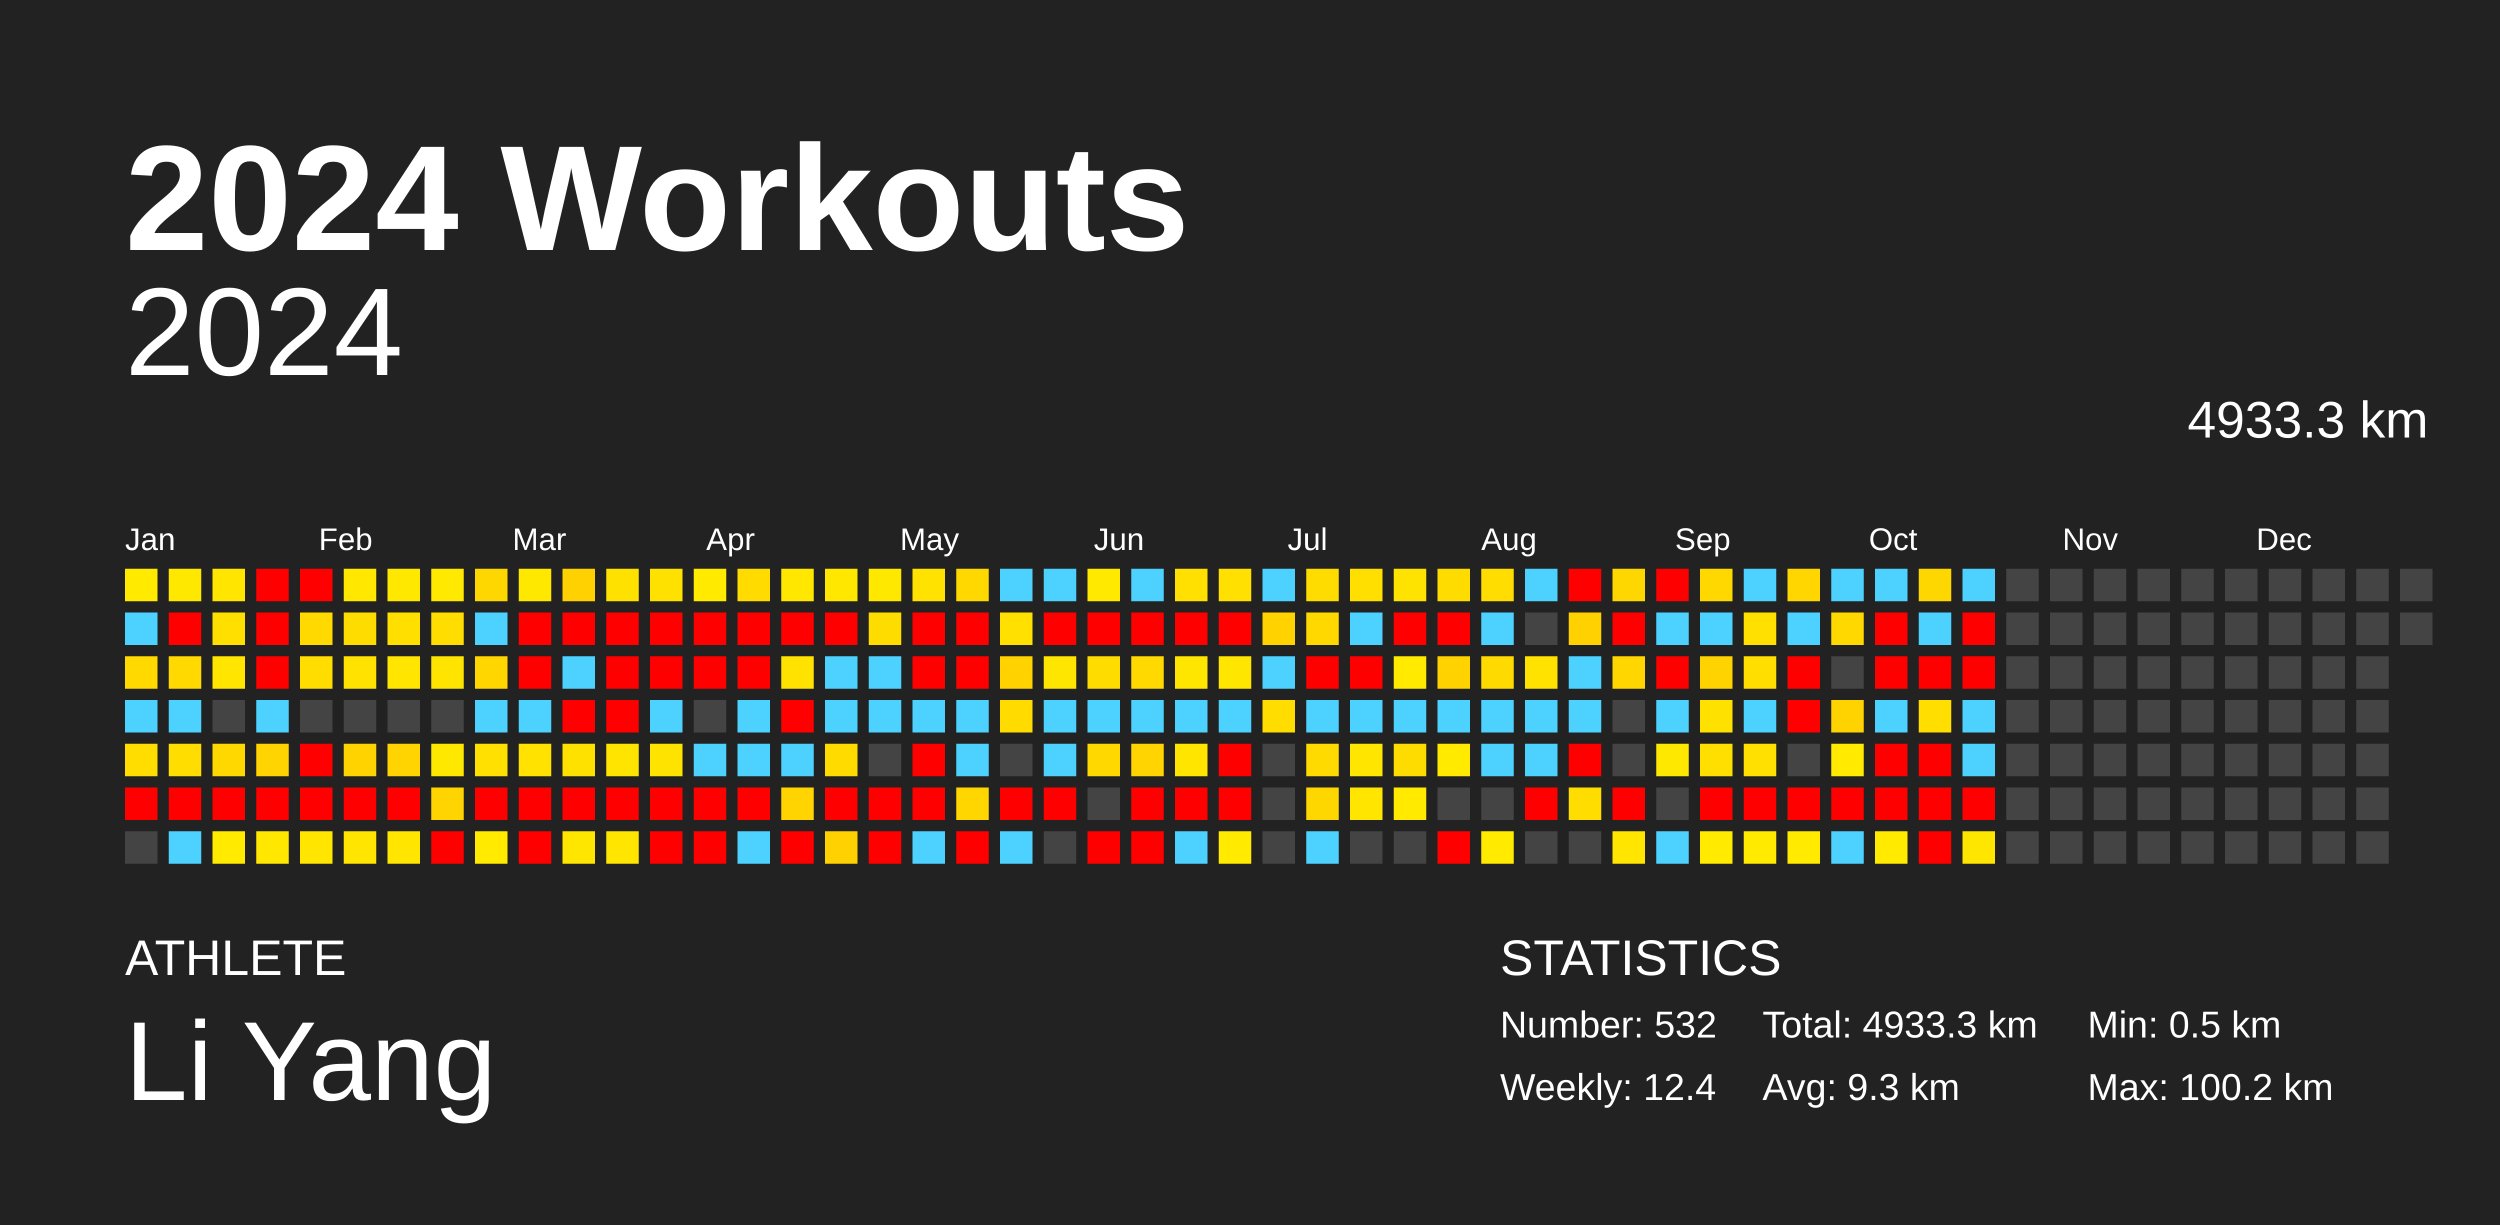
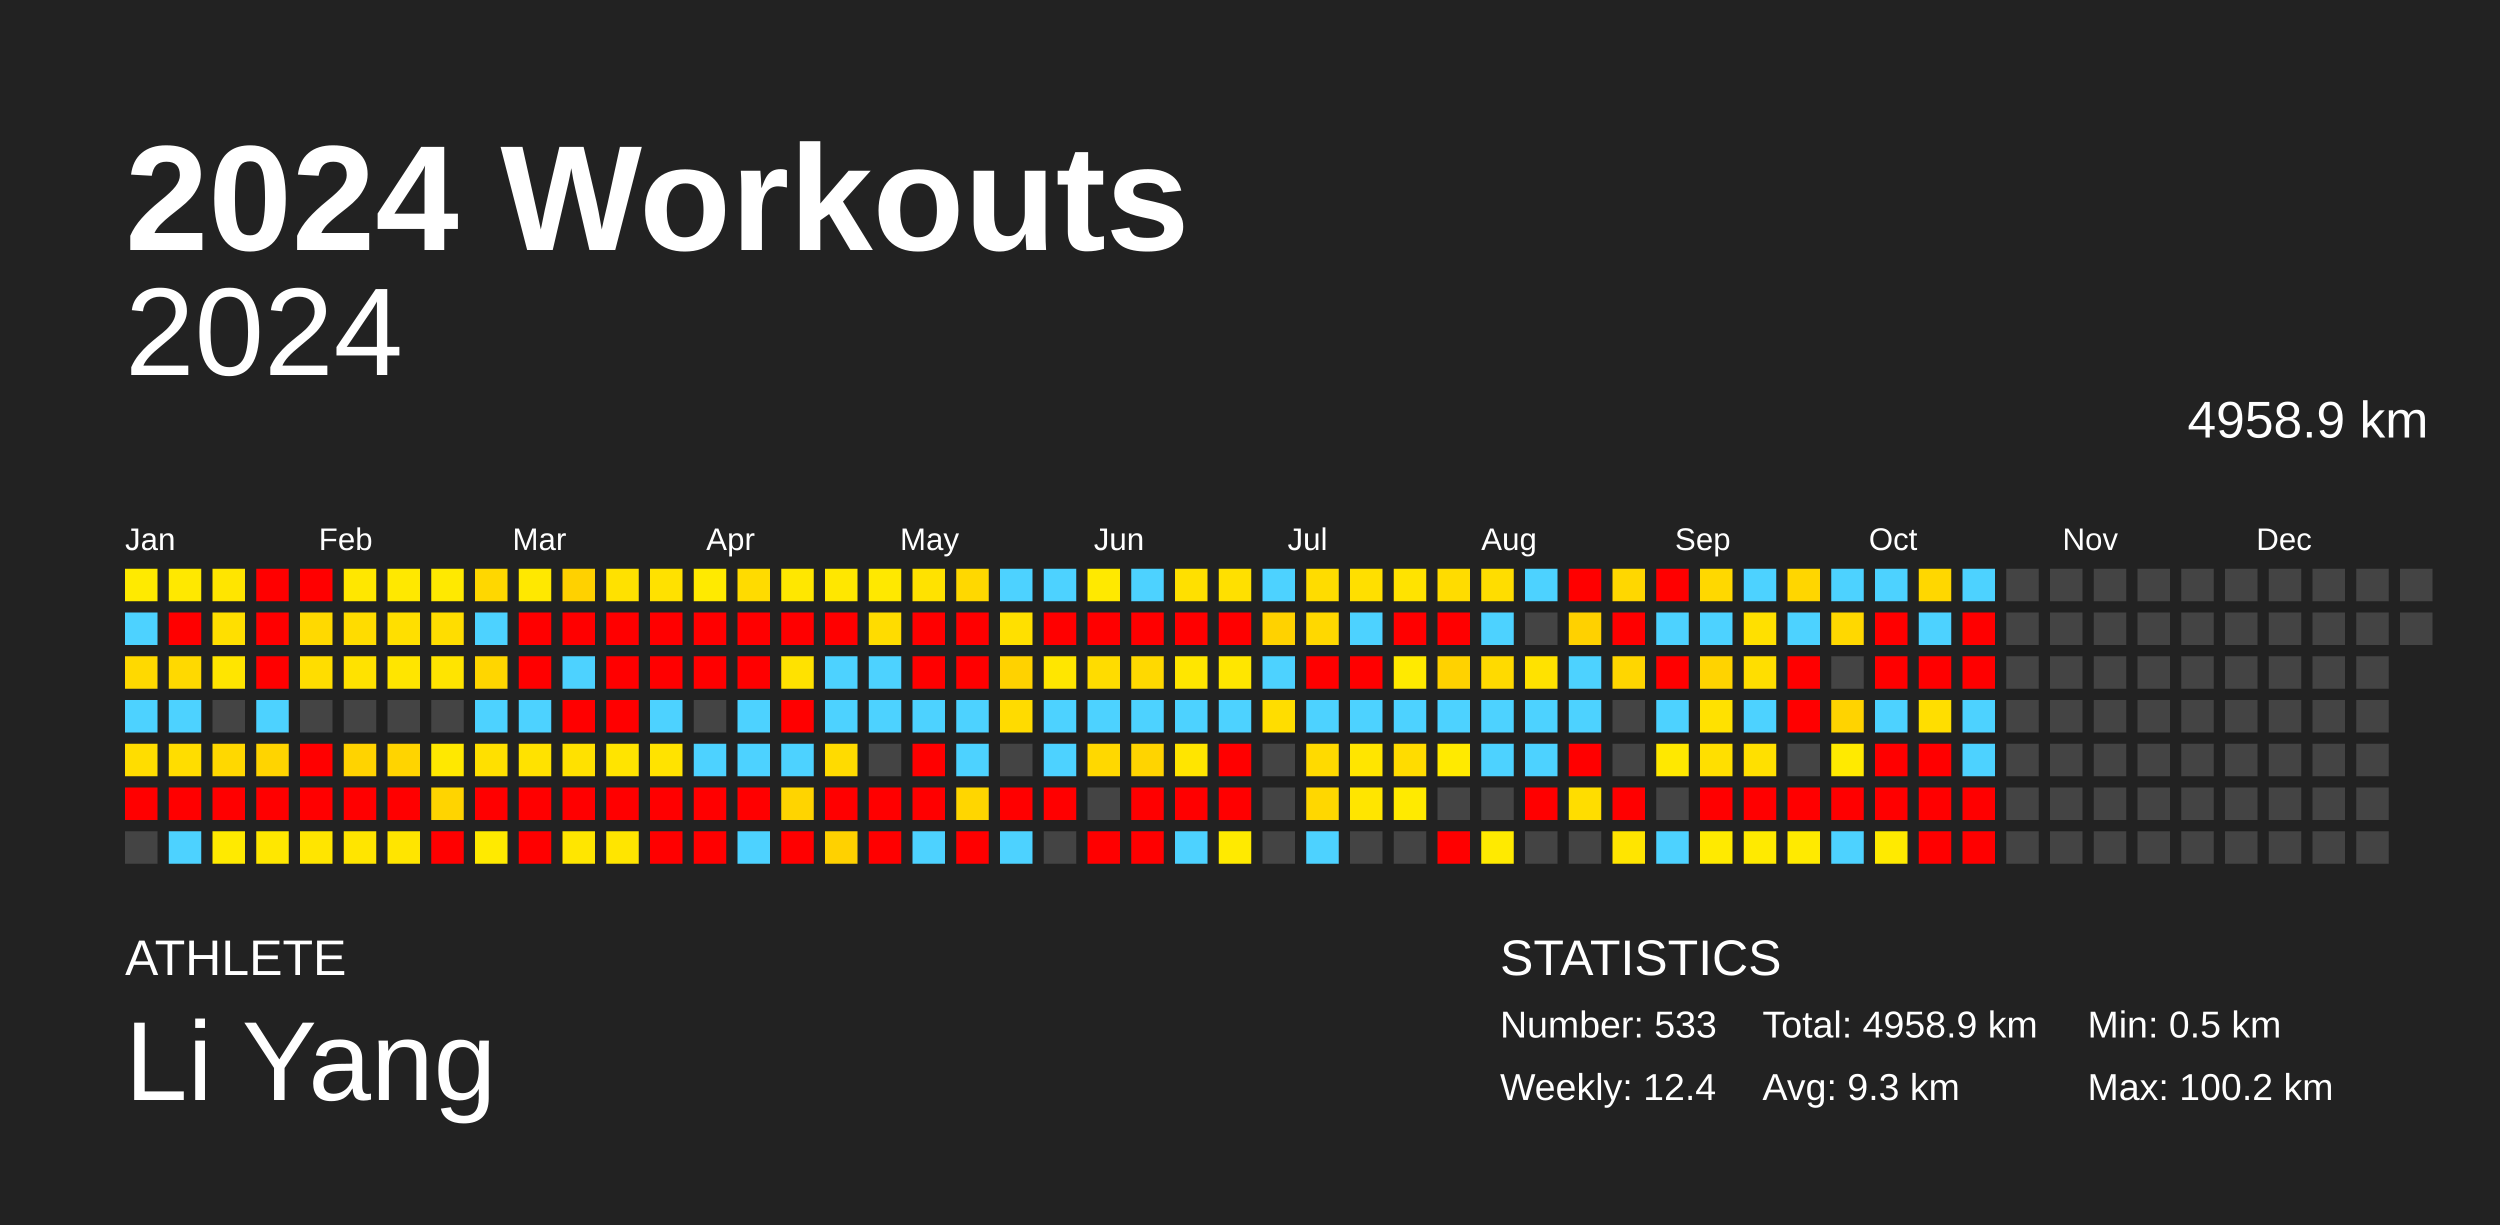
<svg xmlns="http://www.w3.org/2000/svg" baseProfile="full" height="98mm" version="1.1" viewBox="0,0,200,98" width="200mm">
  <defs />
  <rect fill="#222222" height="98" width="200" x="0" y="0" />
  <text fill="#FFFFFF" style="font-size:12px; font-family:Arial; font-weight:bold;" x="10" y="20">2024 Workouts</text>
  <text fill="#FFFFFF" style="font-size:4px; font-family:Arial" x="10" y="78">ATHLETE</text>
  <text fill="#FFFFFF" style="font-size:9px; font-family:Arial" x="10" y="88">Li Yang</text>
  <text fill="#FFFFFF" style="font-size:4px; font-family:Arial" x="120" y="78">STATISTICS</text>
-   <text fill="#FFFFFF" style="font-size:3px; font-family:Arial" x="120" y="83">Number: 532</text>
+   <text fill="#FFFFFF" style="font-size:3px; font-family:Arial" x="120" y="83">Number: 533</text>
  <text fill="#FFFFFF" style="font-size:3px; font-family:Arial" x="120" y="88">Weekly: 12.4</text>
-   <text fill="#FFFFFF" style="font-size:3px; font-family:Arial" x="141" y="83">Total: 4933.3 km</text>
+   <text fill="#FFFFFF" style="font-size:3px; font-family:Arial" x="141" y="83">Total: 4958.9 km</text>
  <text fill="#FFFFFF" style="font-size:3px; font-family:Arial" x="141" y="88">Avg: 9.3 km</text>
  <text fill="#FFFFFF" style="font-size:3px; font-family:Arial" x="167" y="83">Min: 0.5 km</text>
  <text fill="#FFFFFF" style="font-size:3px; font-family:Arial" x="167" y="88">Max: 100.2 km</text>
  <text alignment-baseline="hanging" fill="#FFFFFF" style="font-size:10.0px; font-family:Arial;" x="10" y="30">2024</text>
-   <text alignment-baseline="hanging" fill="#FFFFFF" style="font-size:4.125px; font-family:Arial;" x="175" y="35">4933.3 km</text>
+   <text alignment-baseline="hanging" fill="#FFFFFF" style="font-size:4.125px; font-family:Arial;" x="175" y="35">4958.9 km</text>
  <text fill="#FFFFFF" style="font-size:2.5px; font-family:Arial" x="10.0" y="44">Jan</text>
  <text fill="#FFFFFF" style="font-size:2.5px; font-family:Arial" x="25.5" y="44">Feb</text>
  <text fill="#FFFFFF" style="font-size:2.5px; font-family:Arial" x="41.0" y="44">Mar</text>
  <text fill="#FFFFFF" style="font-size:2.5px; font-family:Arial" x="56.5" y="44">Apr</text>
  <text fill="#FFFFFF" style="font-size:2.5px; font-family:Arial" x="72.0" y="44">May</text>
  <text fill="#FFFFFF" style="font-size:2.5px; font-family:Arial" x="87.5" y="44">Jun</text>
  <text fill="#FFFFFF" style="font-size:2.5px; font-family:Arial" x="103.0" y="44">Jul</text>
  <text fill="#FFFFFF" style="font-size:2.5px; font-family:Arial" x="118.5" y="44">Aug</text>
  <text fill="#FFFFFF" style="font-size:2.5px; font-family:Arial" x="134.0" y="44">Sep</text>
  <text fill="#FFFFFF" style="font-size:2.5px; font-family:Arial" x="149.5" y="44">Oct</text>
  <text fill="#FFFFFF" style="font-size:2.5px; font-family:Arial" x="165.0" y="44">Nov</text>
  <text fill="#FFFFFF" style="font-size:2.5px; font-family:Arial" x="180.5" y="44">Dec</text>
  <rect fill="#ffea00" height="2.6" width="2.6" x="10.0" y="45.5" />
  <rect fill="#4dd2ff" height="2.6" width="2.6" x="10.0" y="49.0" />
  <rect fill="#ffd900" height="2.6" width="2.6" x="10.0" y="52.5" />
  <rect fill="#4dd2ff" height="2.6" width="2.6" x="10.0" y="56.0" />
  <rect fill="#ffdd00" height="2.6" width="2.6" x="10.0" y="59.5" />
  <rect fill="red" height="2.6" width="2.6" x="10.0" y="63.0" />
  <rect fill="#444444" height="2.6" width="2.6" x="10.0" y="66.5" />
  <rect fill="#ffe800" height="2.6" width="2.6" x="13.5" y="45.5" />
  <rect fill="red" height="2.6" width="2.6" x="13.5" y="49.0" />
  <rect fill="#ffd900" height="2.6" width="2.6" x="13.5" y="52.5" />
  <rect fill="#4dd2ff" height="2.6" width="2.6" x="13.5" y="56.0" />
  <rect fill="#ffdd00" height="2.6" width="2.6" x="13.5" y="59.5" />
  <rect fill="red" height="2.6" width="2.6" x="13.5" y="63.0" />
  <rect fill="#4dd2ff" height="2.6" width="2.6" x="13.5" y="66.5" />
  <rect fill="#ffe500" height="2.6" width="2.6" x="17.0" y="45.5" />
  <rect fill="#ffdf00" height="2.6" width="2.6" x="17.0" y="49.0" />
  <rect fill="#ffe500" height="2.6" width="2.6" x="17.0" y="52.5" />
  <rect fill="#444444" height="2.6" width="2.6" x="17.0" y="56.0" />
  <rect fill="#ffd800" height="2.6" width="2.6" x="17.0" y="59.5" />
  <rect fill="red" height="2.6" width="2.6" x="17.0" y="63.0" />
  <rect fill="#ffea00" height="2.6" width="2.6" x="17.0" y="66.5" />
  <rect fill="red" height="2.6" width="2.6" x="20.5" y="45.5" />
  <rect fill="red" height="2.6" width="2.6" x="20.5" y="49.0" />
  <rect fill="red" height="2.6" width="2.6" x="20.5" y="52.5" />
  <rect fill="#4dd2ff" height="2.6" width="2.6" x="20.5" y="56.0" />
  <rect fill="#ffd400" height="2.6" width="2.6" x="20.5" y="59.5" />
  <rect fill="red" height="2.6" width="2.6" x="20.5" y="63.0" />
  <rect fill="#ffe700" height="2.6" width="2.6" x="20.5" y="66.5" />
  <rect fill="red" height="2.6" width="2.6" x="24.0" y="45.5" />
  <rect fill="#ffd900" height="2.6" width="2.6" x="24.0" y="49.0" />
  <rect fill="#ffdd00" height="2.6" width="2.6" x="24.0" y="52.5" />
  <rect fill="#444444" height="2.6" width="2.6" x="24.0" y="56.0" />
  <rect fill="red" height="2.6" width="2.6" x="24.0" y="59.5" />
  <rect fill="red" height="2.6" width="2.6" x="24.0" y="63.0" />
  <rect fill="#ffe500" height="2.6" width="2.6" x="24.0" y="66.5" />
  <rect fill="#ffe700" height="2.6" width="2.6" x="27.5" y="45.5" />
  <rect fill="#ffdc00" height="2.6" width="2.6" x="27.5" y="49.0" />
  <rect fill="#ffe200" height="2.6" width="2.6" x="27.5" y="52.5" />
  <rect fill="#444444" height="2.6" width="2.6" x="27.5" y="56.0" />
  <rect fill="#ffd300" height="2.6" width="2.6" x="27.5" y="59.5" />
  <rect fill="red" height="2.6" width="2.6" x="27.5" y="63.0" />
  <rect fill="#ffe500" height="2.6" width="2.6" x="27.5" y="66.5" />
  <rect fill="#ffe800" height="2.6" width="2.6" x="31.0" y="45.5" />
  <rect fill="#ffdf00" height="2.6" width="2.6" x="31.0" y="49.0" />
  <rect fill="#ffe500" height="2.6" width="2.6" x="31.0" y="52.5" />
  <rect fill="#444444" height="2.6" width="2.6" x="31.0" y="56.0" />
  <rect fill="#ffd400" height="2.6" width="2.6" x="31.0" y="59.5" />
  <rect fill="red" height="2.6" width="2.6" x="31.0" y="63.0" />
  <rect fill="#ffe500" height="2.6" width="2.6" x="31.0" y="66.5" />
  <rect fill="#ffe900" height="2.6" width="2.6" x="34.5" y="45.5" />
  <rect fill="#ffdd00" height="2.6" width="2.6" x="34.5" y="49.0" />
  <rect fill="#ffe400" height="2.6" width="2.6" x="34.5" y="52.5" />
  <rect fill="#444444" height="2.6" width="2.6" x="34.5" y="56.0" />
  <rect fill="#ffe800" height="2.6" width="2.6" x="34.5" y="59.5" />
  <rect fill="#ffd400" height="2.6" width="2.6" x="34.5" y="63.0" />
  <rect fill="red" height="2.6" width="2.6" x="34.5" y="66.5" />
  <rect fill="#ffd700" height="2.6" width="2.6" x="38.0" y="45.5" />
  <rect fill="#4dd2ff" height="2.6" width="2.6" x="38.0" y="49.0" />
  <rect fill="#ffd600" height="2.6" width="2.6" x="38.0" y="52.5" />
  <rect fill="#4dd2ff" height="2.6" width="2.6" x="38.0" y="56.0" />
  <rect fill="#ffe000" height="2.6" width="2.6" x="38.0" y="59.5" />
  <rect fill="red" height="2.6" width="2.6" x="38.0" y="63.0" />
  <rect fill="#ffea00" height="2.6" width="2.6" x="38.0" y="66.5" />
  <rect fill="#ffe800" height="2.6" width="2.6" x="41.5" y="45.5" />
  <rect fill="red" height="2.6" width="2.6" x="41.5" y="49.0" />
  <rect fill="red" height="2.6" width="2.6" x="41.5" y="52.5" />
  <rect fill="#4dd2ff" height="2.6" width="2.6" x="41.5" y="56.0" />
  <rect fill="#ffe200" height="2.6" width="2.6" x="41.5" y="59.5" />
  <rect fill="red" height="2.6" width="2.6" x="41.5" y="63.0" />
  <rect fill="red" height="2.6" width="2.6" x="41.5" y="66.5" />
  <rect fill="#ffd100" height="2.6" width="2.6" x="45.0" y="45.5" />
  <rect fill="red" height="2.6" width="2.6" x="45.0" y="49.0" />
  <rect fill="#4dd2ff" height="2.6" width="2.6" x="45.0" y="52.5" />
  <rect fill="red" height="2.6" width="2.6" x="45.0" y="56.0" />
  <rect fill="#ffe100" height="2.6" width="2.6" x="45.0" y="59.5" />
  <rect fill="red" height="2.6" width="2.6" x="45.0" y="63.0" />
  <rect fill="#ffe600" height="2.6" width="2.6" x="45.0" y="66.5" />
  <rect fill="#ffe100" height="2.6" width="2.6" x="48.5" y="45.5" />
  <rect fill="red" height="2.6" width="2.6" x="48.5" y="49.0" />
  <rect fill="red" height="2.6" width="2.6" x="48.5" y="52.5" />
  <rect fill="red" height="2.6" width="2.6" x="48.5" y="56.0" />
  <rect fill="#ffe400" height="2.6" width="2.6" x="48.5" y="59.5" />
  <rect fill="red" height="2.6" width="2.6" x="48.5" y="63.0" />
  <rect fill="#ffe500" height="2.6" width="2.6" x="48.5" y="66.5" />
  <rect fill="#ffe100" height="2.6" width="2.6" x="52.0" y="45.5" />
  <rect fill="red" height="2.6" width="2.6" x="52.0" y="49.0" />
  <rect fill="red" height="2.6" width="2.6" x="52.0" y="52.5" />
  <rect fill="#4dd2ff" height="2.6" width="2.6" x="52.0" y="56.0" />
  <rect fill="#ffe300" height="2.6" width="2.6" x="52.0" y="59.5" />
  <rect fill="red" height="2.6" width="2.6" x="52.0" y="63.0" />
  <rect fill="red" height="2.6" width="2.6" x="52.0" y="66.5" />
  <rect fill="#ffea00" height="2.6" width="2.6" x="55.5" y="45.5" />
  <rect fill="red" height="2.6" width="2.6" x="55.5" y="49.0" />
  <rect fill="red" height="2.6" width="2.6" x="55.5" y="52.5" />
  <rect fill="#444444" height="2.6" width="2.6" x="55.5" y="56.0" />
  <rect fill="#4dd2ff" height="2.6" width="2.6" x="55.5" y="59.5" />
  <rect fill="red" height="2.6" width="2.6" x="55.5" y="63.0" />
  <rect fill="red" height="2.6" width="2.6" x="55.5" y="66.5" />
  <rect fill="#ffdb00" height="2.6" width="2.6" x="59.0" y="45.5" />
  <rect fill="red" height="2.6" width="2.6" x="59.0" y="49.0" />
  <rect fill="red" height="2.6" width="2.6" x="59.0" y="52.5" />
  <rect fill="#4dd2ff" height="2.6" width="2.6" x="59.0" y="56.0" />
  <rect fill="#4dd2ff" height="2.6" width="2.6" x="59.0" y="59.5" />
  <rect fill="red" height="2.6" width="2.6" x="59.0" y="63.0" />
  <rect fill="#4dd2ff" height="2.6" width="2.6" x="59.0" y="66.5" />
  <rect fill="#ffe700" height="2.6" width="2.6" x="62.5" y="45.5" />
  <rect fill="red" height="2.6" width="2.6" x="62.5" y="49.0" />
  <rect fill="#ffe200" height="2.6" width="2.6" x="62.5" y="52.5" />
  <rect fill="red" height="2.6" width="2.6" x="62.5" y="56.0" />
  <rect fill="#4dd2ff" height="2.6" width="2.6" x="62.5" y="59.5" />
  <rect fill="#ffd400" height="2.6" width="2.6" x="62.5" y="63.0" />
  <rect fill="red" height="2.6" width="2.6" x="62.5" y="66.5" />
  <rect fill="#ffe700" height="2.6" width="2.6" x="66.0" y="45.5" />
  <rect fill="red" height="2.6" width="2.6" x="66.0" y="49.0" />
  <rect fill="#4dd2ff" height="2.6" width="2.6" x="66.0" y="52.5" />
  <rect fill="#4dd2ff" height="2.6" width="2.6" x="66.0" y="56.0" />
  <rect fill="#ffdb00" height="2.6" width="2.6" x="66.0" y="59.5" />
  <rect fill="red" height="2.6" width="2.6" x="66.0" y="63.0" />
  <rect fill="#ffd100" height="2.6" width="2.6" x="66.0" y="66.5" />
  <rect fill="#ffe800" height="2.6" width="2.6" x="69.5" y="45.5" />
  <rect fill="#ffdc00" height="2.6" width="2.6" x="69.5" y="49.0" />
  <rect fill="#4dd2ff" height="2.6" width="2.6" x="69.5" y="52.5" />
  <rect fill="#4dd2ff" height="2.6" width="2.6" x="69.5" y="56.0" />
  <rect fill="#444444" height="2.6" width="2.6" x="69.5" y="59.5" />
  <rect fill="red" height="2.6" width="2.6" x="69.5" y="63.0" />
  <rect fill="red" height="2.6" width="2.6" x="69.5" y="66.5" />
  <rect fill="#ffe200" height="2.6" width="2.6" x="73.0" y="45.5" />
  <rect fill="red" height="2.6" width="2.6" x="73.0" y="49.0" />
  <rect fill="red" height="2.6" width="2.6" x="73.0" y="52.5" />
  <rect fill="#4dd2ff" height="2.6" width="2.6" x="73.0" y="56.0" />
  <rect fill="red" height="2.6" width="2.6" x="73.0" y="59.5" />
  <rect fill="red" height="2.6" width="2.6" x="73.0" y="63.0" />
  <rect fill="#4dd2ff" height="2.6" width="2.6" x="73.0" y="66.5" />
  <rect fill="#ffd800" height="2.6" width="2.6" x="76.5" y="45.5" />
  <rect fill="red" height="2.6" width="2.6" x="76.5" y="49.0" />
  <rect fill="red" height="2.6" width="2.6" x="76.5" y="52.5" />
  <rect fill="#4dd2ff" height="2.6" width="2.6" x="76.5" y="56.0" />
  <rect fill="#4dd2ff" height="2.6" width="2.6" x="76.5" y="59.5" />
  <rect fill="#ffd600" height="2.6" width="2.6" x="76.5" y="63.0" />
  <rect fill="red" height="2.6" width="2.6" x="76.5" y="66.5" />
  <rect fill="#4dd2ff" height="2.6" width="2.6" x="80.0" y="45.5" />
  <rect fill="#ffe000" height="2.6" width="2.6" x="80.0" y="49.0" />
  <rect fill="#ffd200" height="2.6" width="2.6" x="80.0" y="52.5" />
  <rect fill="#ffdb00" height="2.6" width="2.6" x="80.0" y="56.0" />
  <rect fill="#444444" height="2.6" width="2.6" x="80.0" y="59.5" />
  <rect fill="red" height="2.6" width="2.6" x="80.0" y="63.0" />
  <rect fill="#4dd2ff" height="2.6" width="2.6" x="80.0" y="66.5" />
  <rect fill="#4dd2ff" height="2.6" width="2.6" x="83.5" y="45.5" />
  <rect fill="red" height="2.6" width="2.6" x="83.5" y="49.0" />
  <rect fill="#ffe600" height="2.6" width="2.6" x="83.5" y="52.5" />
  <rect fill="#4dd2ff" height="2.6" width="2.6" x="83.5" y="56.0" />
  <rect fill="#4dd2ff" height="2.6" width="2.6" x="83.5" y="59.5" />
  <rect fill="red" height="2.6" width="2.6" x="83.5" y="63.0" />
  <rect fill="#444444" height="2.6" width="2.6" x="83.5" y="66.5" />
  <rect fill="#ffe900" height="2.6" width="2.6" x="87.0" y="45.5" />
  <rect fill="red" height="2.6" width="2.6" x="87.0" y="49.0" />
  <rect fill="#ffdc00" height="2.6" width="2.6" x="87.0" y="52.5" />
  <rect fill="#4dd2ff" height="2.6" width="2.6" x="87.0" y="56.0" />
  <rect fill="#ffd800" height="2.6" width="2.6" x="87.0" y="59.5" />
  <rect fill="#444444" height="2.6" width="2.6" x="87.0" y="63.0" />
  <rect fill="red" height="2.6" width="2.6" x="87.0" y="66.5" />
  <rect fill="#4dd2ff" height="2.6" width="2.6" x="90.5" y="45.5" />
  <rect fill="red" height="2.6" width="2.6" x="90.5" y="49.0" />
  <rect fill="#ffd900" height="2.6" width="2.6" x="90.5" y="52.5" />
  <rect fill="#4dd2ff" height="2.6" width="2.6" x="90.5" y="56.0" />
  <rect fill="#ffd400" height="2.6" width="2.6" x="90.5" y="59.5" />
  <rect fill="red" height="2.6" width="2.6" x="90.5" y="63.0" />
  <rect fill="red" height="2.6" width="2.6" x="90.5" y="66.5" />
  <rect fill="#ffe000" height="2.6" width="2.6" x="94.0" y="45.5" />
  <rect fill="red" height="2.6" width="2.6" x="94.0" y="49.0" />
  <rect fill="#ffe600" height="2.6" width="2.6" x="94.0" y="52.5" />
  <rect fill="#4dd2ff" height="2.6" width="2.6" x="94.0" y="56.0" />
  <rect fill="#ffe500" height="2.6" width="2.6" x="94.0" y="59.5" />
  <rect fill="red" height="2.6" width="2.6" x="94.0" y="63.0" />
  <rect fill="#4dd2ff" height="2.6" width="2.6" x="94.0" y="66.5" />
  <rect fill="#ffe000" height="2.6" width="2.6" x="97.5" y="45.5" />
  <rect fill="red" height="2.6" width="2.6" x="97.5" y="49.0" />
  <rect fill="#ffe600" height="2.6" width="2.6" x="97.5" y="52.5" />
  <rect fill="#4dd2ff" height="2.6" width="2.6" x="97.5" y="56.0" />
  <rect fill="red" height="2.6" width="2.6" x="97.5" y="59.5" />
  <rect fill="red" height="2.6" width="2.6" x="97.5" y="63.0" />
  <rect fill="#ffea00" height="2.6" width="2.6" x="97.5" y="66.5" />
  <rect fill="#4dd2ff" height="2.6" width="2.6" x="101.0" y="45.5" />
  <rect fill="#ffd200" height="2.6" width="2.6" x="101.0" y="49.0" />
  <rect fill="#4dd2ff" height="2.6" width="2.6" x="101.0" y="52.5" />
  <rect fill="#ffdd00" height="2.6" width="2.6" x="101.0" y="56.0" />
  <rect fill="#444444" height="2.6" width="2.6" x="101.0" y="59.5" />
  <rect fill="#444444" height="2.6" width="2.6" x="101.0" y="63.0" />
  <rect fill="#444444" height="2.6" width="2.6" x="101.0" y="66.5" />
  <rect fill="#ffdc00" height="2.6" width="2.6" x="104.5" y="45.5" />
  <rect fill="#ffd800" height="2.6" width="2.6" x="104.5" y="49.0" />
  <rect fill="red" height="2.6" width="2.6" x="104.5" y="52.5" />
  <rect fill="#4dd2ff" height="2.6" width="2.6" x="104.5" y="56.0" />
  <rect fill="#ffda00" height="2.6" width="2.6" x="104.5" y="59.5" />
  <rect fill="#ffd700" height="2.6" width="2.6" x="104.5" y="63.0" />
  <rect fill="#4dd2ff" height="2.6" width="2.6" x="104.5" y="66.5" />
  <rect fill="#ffdf00" height="2.6" width="2.6" x="108.0" y="45.5" />
  <rect fill="#4dd2ff" height="2.6" width="2.6" x="108.0" y="49.0" />
  <rect fill="red" height="2.6" width="2.6" x="108.0" y="52.5" />
  <rect fill="#4dd2ff" height="2.6" width="2.6" x="108.0" y="56.0" />
  <rect fill="#ffe500" height="2.6" width="2.6" x="108.0" y="59.5" />
  <rect fill="#ffe500" height="2.6" width="2.6" x="108.0" y="63.0" />
  <rect fill="#444444" height="2.6" width="2.6" x="108.0" y="66.5" />
  <rect fill="#ffe300" height="2.6" width="2.6" x="111.5" y="45.5" />
  <rect fill="red" height="2.6" width="2.6" x="111.5" y="49.0" />
  <rect fill="#ffea00" height="2.6" width="2.6" x="111.5" y="52.5" />
  <rect fill="#4dd2ff" height="2.6" width="2.6" x="111.5" y="56.0" />
  <rect fill="#ffdc00" height="2.6" width="2.6" x="111.5" y="59.5" />
  <rect fill="#ffea00" height="2.6" width="2.6" x="111.5" y="63.0" />
  <rect fill="#444444" height="2.6" width="2.6" x="111.5" y="66.5" />
  <rect fill="#ffdc00" height="2.6" width="2.6" x="115.0" y="45.5" />
  <rect fill="red" height="2.6" width="2.6" x="115.0" y="49.0" />
  <rect fill="#ffd200" height="2.6" width="2.6" x="115.0" y="52.5" />
  <rect fill="#4dd2ff" height="2.6" width="2.6" x="115.0" y="56.0" />
  <rect fill="#ffea00" height="2.6" width="2.6" x="115.0" y="59.5" />
  <rect fill="#444444" height="2.6" width="2.6" x="115.0" y="63.0" />
  <rect fill="red" height="2.6" width="2.6" x="115.0" y="66.5" />
  <rect fill="#ffdd00" height="2.6" width="2.6" x="118.5" y="45.5" />
  <rect fill="#4dd2ff" height="2.6" width="2.6" x="118.5" y="49.0" />
  <rect fill="#ffda00" height="2.6" width="2.6" x="118.5" y="52.5" />
  <rect fill="#4dd2ff" height="2.6" width="2.6" x="118.5" y="56.0" />
  <rect fill="#4dd2ff" height="2.6" width="2.6" x="118.5" y="59.5" />
  <rect fill="#444444" height="2.6" width="2.6" x="118.5" y="63.0" />
  <rect fill="#ffea00" height="2.6" width="2.6" x="118.5" y="66.5" />
  <rect fill="#4dd2ff" height="2.6" width="2.6" x="122.0" y="45.5" />
  <rect fill="#444444" height="2.6" width="2.6" x="122.0" y="49.0" />
  <rect fill="#ffe200" height="2.6" width="2.6" x="122.0" y="52.5" />
  <rect fill="#4dd2ff" height="2.6" width="2.6" x="122.0" y="56.0" />
  <rect fill="#4dd2ff" height="2.6" width="2.6" x="122.0" y="59.5" />
  <rect fill="red" height="2.6" width="2.6" x="122.0" y="63.0" />
  <rect fill="#444444" height="2.6" width="2.6" x="122.0" y="66.5" />
  <rect fill="red" height="2.6" width="2.6" x="125.5" y="45.5" />
  <rect fill="#ffd100" height="2.6" width="2.6" x="125.5" y="49.0" />
  <rect fill="#4dd2ff" height="2.6" width="2.6" x="125.5" y="52.5" />
  <rect fill="#4dd2ff" height="2.6" width="2.6" x="125.5" y="56.0" />
  <rect fill="red" height="2.6" width="2.6" x="125.5" y="59.5" />
  <rect fill="#ffdd00" height="2.6" width="2.6" x="125.5" y="63.0" />
  <rect fill="#444444" height="2.6" width="2.6" x="125.5" y="66.5" />
  <rect fill="#ffd700" height="2.6" width="2.6" x="129.0" y="45.5" />
  <rect fill="red" height="2.6" width="2.6" x="129.0" y="49.0" />
  <rect fill="#ffd600" height="2.6" width="2.6" x="129.0" y="52.5" />
  <rect fill="#444444" height="2.6" width="2.6" x="129.0" y="56.0" />
  <rect fill="#444444" height="2.6" width="2.6" x="129.0" y="59.5" />
  <rect fill="red" height="2.6" width="2.6" x="129.0" y="63.0" />
  <rect fill="#ffe500" height="2.6" width="2.6" x="129.0" y="66.5" />
  <rect fill="red" height="2.6" width="2.6" x="132.5" y="45.5" />
  <rect fill="#4dd2ff" height="2.6" width="2.6" x="132.5" y="49.0" />
  <rect fill="red" height="2.6" width="2.6" x="132.5" y="52.5" />
  <rect fill="#4dd2ff" height="2.6" width="2.6" x="132.5" y="56.0" />
  <rect fill="#ffe800" height="2.6" width="2.6" x="132.5" y="59.5" />
  <rect fill="#444444" height="2.6" width="2.6" x="132.5" y="63.0" />
  <rect fill="#4dd2ff" height="2.6" width="2.6" x="132.5" y="66.5" />
  <rect fill="#ffd800" height="2.6" width="2.6" x="136.0" y="45.5" />
  <rect fill="#4dd2ff" height="2.6" width="2.6" x="136.0" y="49.0" />
  <rect fill="#ffd300" height="2.6" width="2.6" x="136.0" y="52.5" />
  <rect fill="#ffe100" height="2.6" width="2.6" x="136.0" y="56.0" />
  <rect fill="#ffdf00" height="2.6" width="2.6" x="136.0" y="59.5" />
  <rect fill="red" height="2.6" width="2.6" x="136.0" y="63.0" />
  <rect fill="#ffea00" height="2.6" width="2.6" x="136.0" y="66.5" />
  <rect fill="#4dd2ff" height="2.6" width="2.6" x="139.5" y="45.5" />
  <rect fill="#ffe000" height="2.6" width="2.6" x="139.5" y="49.0" />
  <rect fill="#ffde00" height="2.6" width="2.6" x="139.5" y="52.5" />
  <rect fill="#4dd2ff" height="2.6" width="2.6" x="139.5" y="56.0" />
  <rect fill="#ffe000" height="2.6" width="2.6" x="139.5" y="59.5" />
  <rect fill="red" height="2.6" width="2.6" x="139.5" y="63.0" />
  <rect fill="#ffea00" height="2.6" width="2.6" x="139.5" y="66.5" />
  <rect fill="#ffd600" height="2.6" width="2.6" x="143.0" y="45.5" />
  <rect fill="#4dd2ff" height="2.6" width="2.6" x="143.0" y="49.0" />
  <rect fill="red" height="2.6" width="2.6" x="143.0" y="52.5" />
  <rect fill="red" height="2.6" width="2.6" x="143.0" y="56.0" />
  <rect fill="#444444" height="2.6" width="2.6" x="143.0" y="59.5" />
  <rect fill="red" height="2.6" width="2.6" x="143.0" y="63.0" />
  <rect fill="#ffea00" height="2.6" width="2.6" x="143.0" y="66.5" />
  <rect fill="#4dd2ff" height="2.6" width="2.6" x="146.5" y="45.5" />
  <rect fill="#ffd800" height="2.6" width="2.6" x="146.5" y="49.0" />
  <rect fill="#444444" height="2.6" width="2.6" x="146.5" y="52.5" />
  <rect fill="#ffd300" height="2.6" width="2.6" x="146.5" y="56.0" />
  <rect fill="#ffea00" height="2.6" width="2.6" x="146.5" y="59.5" />
  <rect fill="red" height="2.6" width="2.6" x="146.5" y="63.0" />
  <rect fill="#4dd2ff" height="2.6" width="2.6" x="146.5" y="66.5" />
  <rect fill="#4dd2ff" height="2.6" width="2.6" x="150.0" y="45.5" />
  <rect fill="red" height="2.6" width="2.6" x="150.0" y="49.0" />
  <rect fill="red" height="2.6" width="2.6" x="150.0" y="52.5" />
  <rect fill="#4dd2ff" height="2.6" width="2.6" x="150.0" y="56.0" />
  <rect fill="red" height="2.6" width="2.6" x="150.0" y="59.5" />
  <rect fill="red" height="2.6" width="2.6" x="150.0" y="63.0" />
  <rect fill="#ffea00" height="2.6" width="2.6" x="150.0" y="66.5" />
  <rect fill="#ffd700" height="2.6" width="2.6" x="153.5" y="45.5" />
  <rect fill="#4dd2ff" height="2.6" width="2.6" x="153.5" y="49.0" />
  <rect fill="red" height="2.6" width="2.6" x="153.5" y="52.5" />
  <rect fill="#ffde00" height="2.6" width="2.6" x="153.5" y="56.0" />
  <rect fill="red" height="2.6" width="2.6" x="153.5" y="59.5" />
  <rect fill="red" height="2.6" width="2.6" x="153.5" y="63.0" />
  <rect fill="red" height="2.6" width="2.6" x="153.5" y="66.5" />
  <rect fill="#4dd2ff" height="2.6" width="2.6" x="157.0" y="45.5" />
  <rect fill="red" height="2.6" width="2.6" x="157.0" y="49.0" />
  <rect fill="red" height="2.6" width="2.6" x="157.0" y="52.5" />
  <rect fill="#4dd2ff" height="2.6" width="2.6" x="157.0" y="56.0" />
  <rect fill="#4dd2ff" height="2.6" width="2.6" x="157.0" y="59.5" />
  <rect fill="red" height="2.6" width="2.6" x="157.0" y="63.0" />
-   <rect fill="#ffe600" height="2.6" width="2.6" x="157.0" y="66.5" />
+   <rect fill="red" height="2.6" width="2.6" x="157.0" y="66.5" />
  <rect fill="#444444" height="2.6" width="2.6" x="160.5" y="45.5" />
  <rect fill="#444444" height="2.6" width="2.6" x="160.5" y="49.0" />
  <rect fill="#444444" height="2.6" width="2.6" x="160.5" y="52.5" />
  <rect fill="#444444" height="2.6" width="2.6" x="160.5" y="56.0" />
  <rect fill="#444444" height="2.6" width="2.6" x="160.5" y="59.5" />
  <rect fill="#444444" height="2.6" width="2.6" x="160.5" y="63.0" />
  <rect fill="#444444" height="2.6" width="2.6" x="160.5" y="66.5" />
  <rect fill="#444444" height="2.6" width="2.6" x="164.0" y="45.5" />
  <rect fill="#444444" height="2.6" width="2.6" x="164.0" y="49.0" />
  <rect fill="#444444" height="2.6" width="2.6" x="164.0" y="52.5" />
  <rect fill="#444444" height="2.6" width="2.6" x="164.0" y="56.0" />
  <rect fill="#444444" height="2.6" width="2.6" x="164.0" y="59.5" />
  <rect fill="#444444" height="2.6" width="2.6" x="164.0" y="63.0" />
  <rect fill="#444444" height="2.6" width="2.6" x="164.0" y="66.5" />
  <rect fill="#444444" height="2.6" width="2.6" x="167.5" y="45.5" />
  <rect fill="#444444" height="2.6" width="2.6" x="167.5" y="49.0" />
  <rect fill="#444444" height="2.6" width="2.6" x="167.5" y="52.5" />
  <rect fill="#444444" height="2.6" width="2.6" x="167.5" y="56.0" />
  <rect fill="#444444" height="2.6" width="2.6" x="167.5" y="59.5" />
  <rect fill="#444444" height="2.6" width="2.6" x="167.5" y="63.0" />
  <rect fill="#444444" height="2.6" width="2.6" x="167.5" y="66.5" />
  <rect fill="#444444" height="2.6" width="2.6" x="171.0" y="45.5" />
  <rect fill="#444444" height="2.6" width="2.6" x="171.0" y="49.0" />
  <rect fill="#444444" height="2.6" width="2.6" x="171.0" y="52.5" />
  <rect fill="#444444" height="2.6" width="2.6" x="171.0" y="56.0" />
  <rect fill="#444444" height="2.6" width="2.6" x="171.0" y="59.5" />
  <rect fill="#444444" height="2.6" width="2.6" x="171.0" y="63.0" />
  <rect fill="#444444" height="2.6" width="2.6" x="171.0" y="66.5" />
  <rect fill="#444444" height="2.6" width="2.6" x="174.5" y="45.5" />
  <rect fill="#444444" height="2.6" width="2.6" x="174.5" y="49.0" />
  <rect fill="#444444" height="2.6" width="2.6" x="174.5" y="52.5" />
  <rect fill="#444444" height="2.6" width="2.6" x="174.5" y="56.0" />
  <rect fill="#444444" height="2.6" width="2.6" x="174.5" y="59.5" />
  <rect fill="#444444" height="2.6" width="2.6" x="174.5" y="63.0" />
  <rect fill="#444444" height="2.6" width="2.6" x="174.5" y="66.5" />
  <rect fill="#444444" height="2.6" width="2.6" x="178.0" y="45.5" />
  <rect fill="#444444" height="2.6" width="2.6" x="178.0" y="49.0" />
  <rect fill="#444444" height="2.6" width="2.6" x="178.0" y="52.5" />
  <rect fill="#444444" height="2.6" width="2.6" x="178.0" y="56.0" />
  <rect fill="#444444" height="2.6" width="2.6" x="178.0" y="59.5" />
  <rect fill="#444444" height="2.6" width="2.6" x="178.0" y="63.0" />
  <rect fill="#444444" height="2.6" width="2.6" x="178.0" y="66.5" />
  <rect fill="#444444" height="2.6" width="2.6" x="181.5" y="45.5" />
  <rect fill="#444444" height="2.6" width="2.6" x="181.5" y="49.0" />
  <rect fill="#444444" height="2.6" width="2.6" x="181.5" y="52.5" />
  <rect fill="#444444" height="2.6" width="2.6" x="181.5" y="56.0" />
  <rect fill="#444444" height="2.6" width="2.6" x="181.5" y="59.5" />
  <rect fill="#444444" height="2.6" width="2.6" x="181.5" y="63.0" />
  <rect fill="#444444" height="2.6" width="2.6" x="181.5" y="66.5" />
  <rect fill="#444444" height="2.6" width="2.6" x="185.0" y="45.5" />
  <rect fill="#444444" height="2.6" width="2.6" x="185.0" y="49.0" />
  <rect fill="#444444" height="2.6" width="2.6" x="185.0" y="52.5" />
  <rect fill="#444444" height="2.6" width="2.6" x="185.0" y="56.0" />
  <rect fill="#444444" height="2.6" width="2.6" x="185.0" y="59.5" />
  <rect fill="#444444" height="2.6" width="2.6" x="185.0" y="63.0" />
  <rect fill="#444444" height="2.6" width="2.6" x="185.0" y="66.5" />
  <rect fill="#444444" height="2.6" width="2.6" x="188.5" y="45.5" />
  <rect fill="#444444" height="2.6" width="2.6" x="188.5" y="49.0" />
  <rect fill="#444444" height="2.6" width="2.6" x="188.5" y="52.5" />
  <rect fill="#444444" height="2.6" width="2.6" x="188.5" y="56.0" />
  <rect fill="#444444" height="2.6" width="2.6" x="188.5" y="59.5" />
  <rect fill="#444444" height="2.6" width="2.6" x="188.5" y="63.0" />
  <rect fill="#444444" height="2.6" width="2.6" x="188.5" y="66.5" />
  <rect fill="#444444" height="2.6" width="2.6" x="192.0" y="45.5" />
  <rect fill="#444444" height="2.6" width="2.6" x="192.0" y="49.0" />
</svg>
